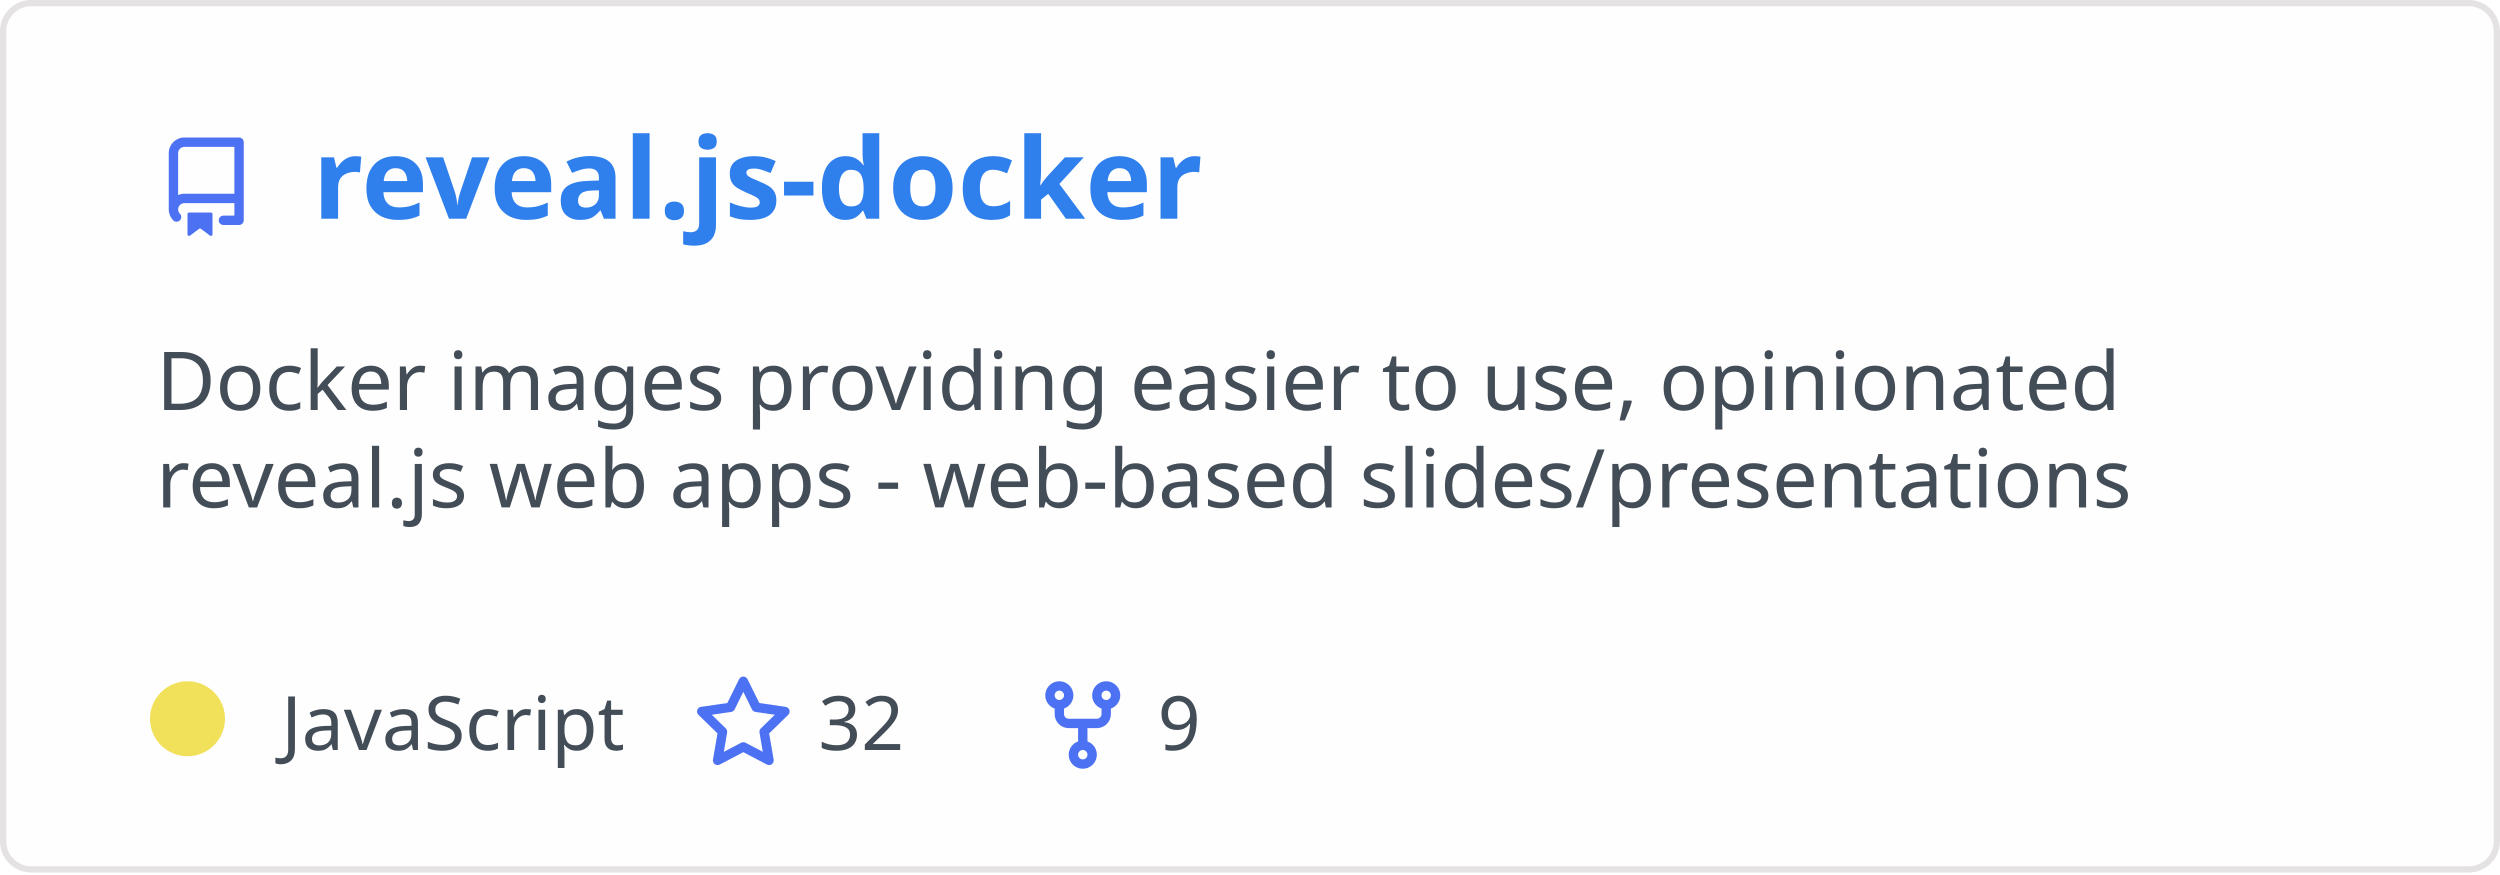
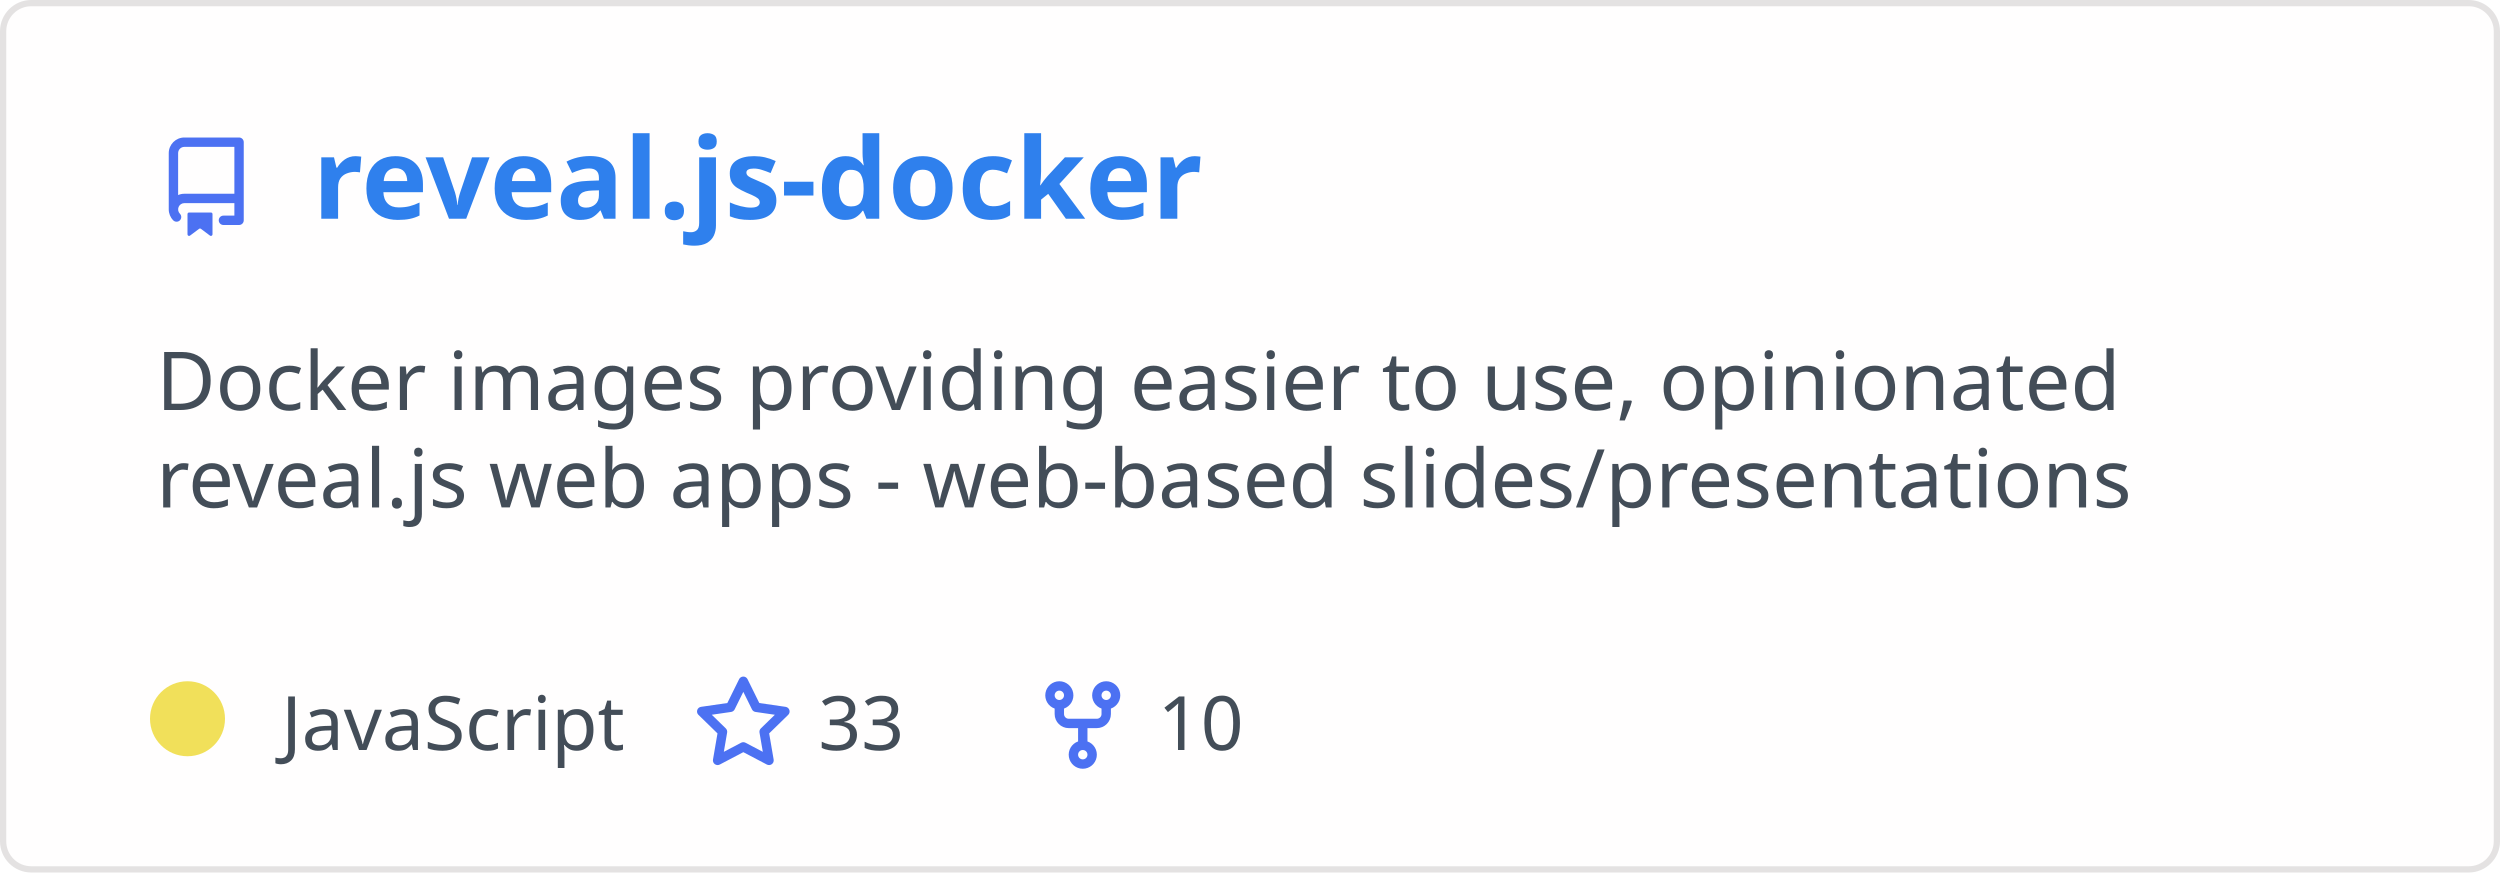
<svg xmlns="http://www.w3.org/2000/svg" width="400" height="140" viewBox="0 0 400 140" fill="none" role="img" aria-labelledby="descId">
  <style>
          .header {
            font: 600 18px 'Segoe UI', Ubuntu, Sans-Serif;
            fill: #2f80ed;
            animation: fadeInAnimation 0.8s ease-in-out forwards;
          }
          @supports(-moz-appearance: auto) {
            /* Selector detects Firefox */
            .header { font-size: 15.5px; }
          }
          
    .description { font: 400 13px 'Segoe UI', Ubuntu, Sans-Serif; fill: #434d58 }
    .gray { font: 400 12px 'Segoe UI', Ubuntu, Sans-Serif; fill: #434d58 }
    .icon { fill: #4c71f2 }
    .badge { font: 600 11px 'Segoe UI', Ubuntu, Sans-Serif; }
    .badge rect { opacity: 0.2 }
  

          
      /* Animations */
      @keyframes scaleInAnimation {
        from {
          transform: translate(-5px, 5px) scale(0);
        }
        to {
          transform: translate(-5px, 5px) scale(1);
        }
      }
      @keyframes fadeInAnimation {
        from {
          opacity: 0;
        }
        to {
          opacity: 1;
        }
      }
    
          * { animation-duration: 0s !important; animation-delay: 0s !important; }
        </style>
  <rect data-testid="card-bg" x="0.5" y="0.5" rx="4.5" height="99%" stroke="#e4e2e2" width="399" fill="#fffefe" stroke-opacity="1" />
  <g data-testid="card-title" transform="translate(25, 35)">
    <g transform="translate(0, 0)">
      <svg class="icon" x="0" y="-13" viewBox="0 0 16 16" version="1.1" width="16" height="16">
        <path fill-rule="evenodd" d="M2 2.5A2.5 2.5 0 014.5 0h8.75a.75.75 0 01.75.75v12.5a.75.75 0 01-.75.75h-2.5a.75.75 0 110-1.5h1.75v-2h-8a1 1 0 00-.714 1.7.75.75 0 01-1.072 1.05A2.495 2.495 0 012 11.5v-9zm10.5-1V9h-8c-.356 0-.694.074-1 .208V2.5a1 1 0 011-1h8zM5 12.25v3.25a.25.25 0 00.4.2l1.45-1.087a.25.25 0 01.3 0L8.6 15.7a.25.25 0 00.4-.2v-3.25a.25.25 0 00-.25-.25h-3.5a.25.25 0 00-.25.25z" />
      </svg>
    </g>
    <g transform="translate(25, 0)">
      <text x="0" y="0" class="header" data-testid="header">reveal.js-docker</text>
    </g>
  </g>
  <g data-testid="main-card-body" transform="translate(0, 55)">
    <text class="description" x="25" y="-5">
      <tspan dy="1.2em" x="25">Docker images providing easier to use, opinionated</tspan>
      <tspan dy="1.2em" x="25">reveal.js web apps - web-based slides/presentations</tspan>
    </text>
    <g transform="translate(30, 65)">
      <g transform="translate(0, 0)">
        <g data-testid="primary-lang">
          <circle data-testid="lang-color" cx="0" cy="-5" r="6" fill="#f1e05a" />
          <text data-testid="lang-name" class="gray" x="15">JavaScript</text>
        </g>
      </g>
      <g transform="translate(80.93125, 0)">
        <g transform="translate(0, 0)">
          <svg class="icon" y="-12" viewBox="0 0 16 16" version="1.1" width="16" height="16">
            <path fill-rule="evenodd" d="M8 .25a.75.75 0 01.673.418l1.882 3.815 4.21.612a.75.75 0 01.416 1.279l-3.046 2.97.719 4.192a.75.75 0 01-1.088.791L8 12.347l-3.766 1.98a.75.75 0 01-1.088-.79l.72-4.194L.818 6.374a.75.75 0 01.416-1.28l4.21-.611L7.327.668A.75.75 0 018 .25zm0 2.445L6.615 5.5a.75.75 0 01-.564.41l-3.097.45 2.24 2.184a.75.75 0 01.216.664l-.528 3.084 2.769-1.456a.75.75 0 01.698 0l2.77 1.456-.53-3.084a.75.75 0 01.216-.664l2.24-2.183-3.096-.45a.75.75 0 01-.564-.41L8 2.694v.001z" />
          </svg>
        </g>
        <g transform="translate(20, 0)">
-           <text data-testid="stargazers" class="gray">32</text>
+           <text data-testid="stargazers" class="gray">33</text>
        </g>
      </g>
      <g transform="translate(135.2438, 0)">
        <g transform="translate(0, 0)">
          <svg class="icon" y="-12" viewBox="0 0 16 16" version="1.1" width="16" height="16">
            <path fill-rule="evenodd" d="M5 3.25a.75.75 0 11-1.5 0 .75.75 0 011.5 0zm0 2.122a2.25 2.25 0 10-1.5 0v.878A2.25 2.25 0 005.75 8.5h1.5v2.128a2.251 2.251 0 101.5 0V8.5h1.5a2.25 2.25 0 002.25-2.25v-.878a2.25 2.25 0 10-1.5 0v.878a.75.75 0 01-.75.75h-4.5A.75.75 0 015 6.25v-.878zm3.75 7.378a.75.75 0 11-1.5 0 .75.75 0 011.5 0zm3-8.75a.75.75 0 100-1.5.75.75 0 000 1.5z" />
          </svg>
        </g>
        <g transform="translate(20, 0)">
-           <text data-testid="forkcount" class="gray">9</text>
+           <text data-testid="forkcount" class="gray">10</text>
        </g>
      </g>
    </g>
  </g>
</svg>
